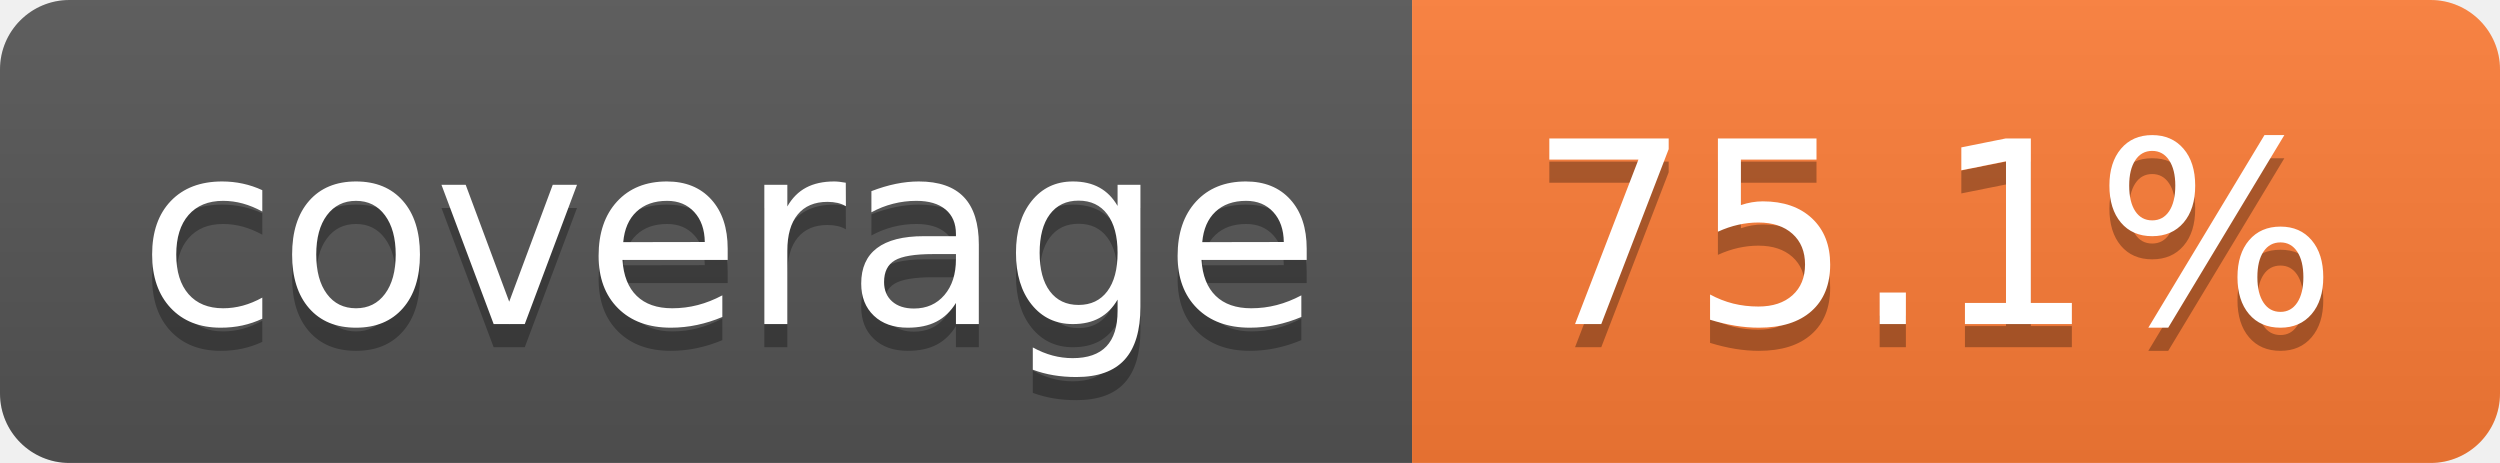
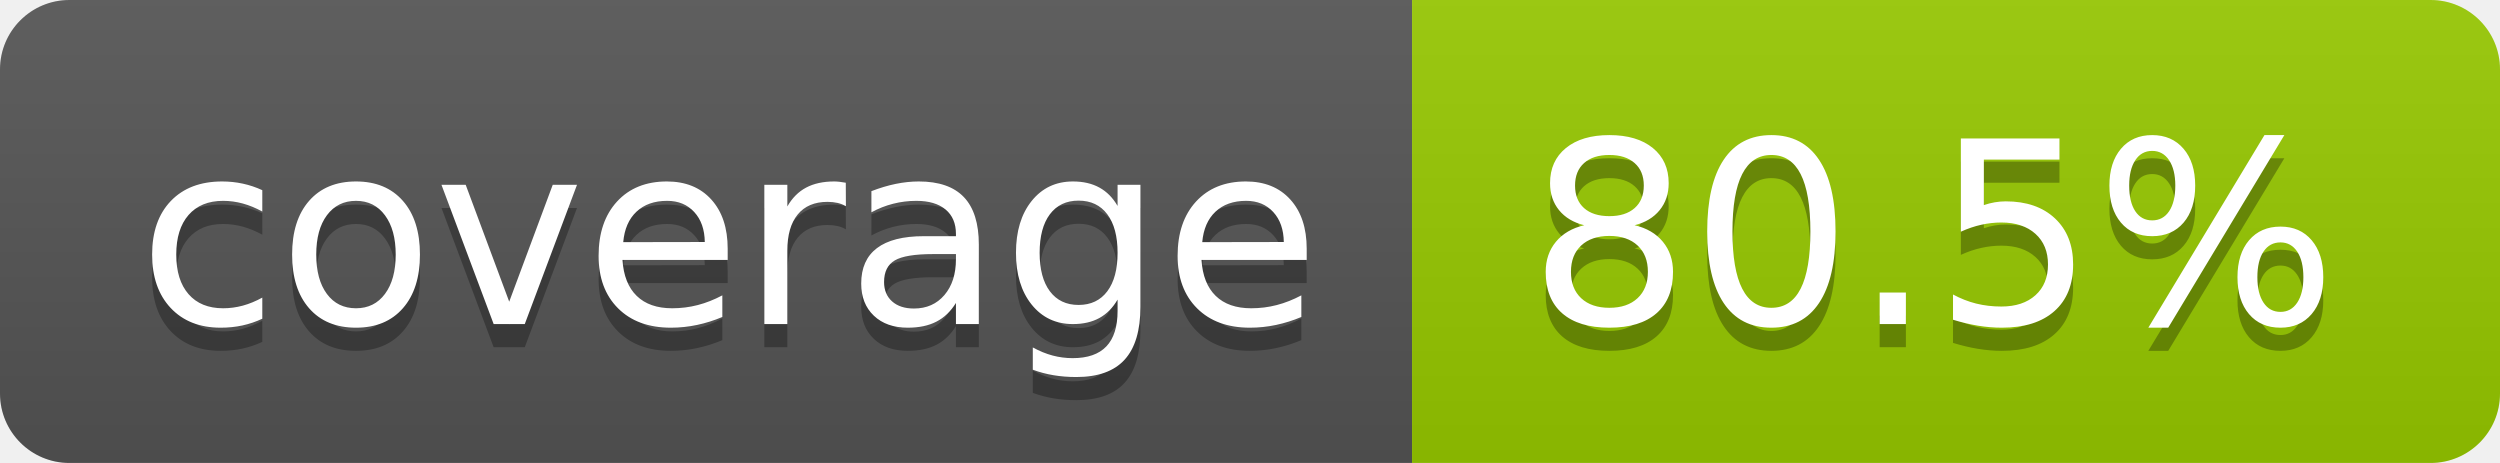
- <svg xmlns="http://www.w3.org/2000/svg" width="108" height="20" role="img" aria-label="coverage: 75.1%">
+ <svg xmlns="http://www.w3.org/2000/svg" width="108" height="20" role="img" aria-label="coverage: 80.5%">
  <linearGradient id="s" x2="0" y2="100%">
    <stop offset="0" stop-color="#bbb" stop-opacity=".1" />
    <stop offset="1" stop-opacity=".1" />
  </linearGradient>
  <clipPath id="r">
    <rect width="108" height="20" rx="3" fill="#fff" />
  </clipPath>
  <g clip-path="url(#r)">
    <rect width="61" height="20" fill="#555" />
-     <rect x="61" width="47" height="20" fill="#fe7d37" />
+     <rect x="61" width="47" height="20" fill="#97ca00" />
    <rect width="108" height="20" fill="url(#s)" />
  </g>
  <g fill="#fff" text-anchor="middle" font-family="Verdana,Geneva,DejaVu Sans,sans-serif" text-rendering="geometricPrecision" font-size="110">
    <text aria-hidden="true" x="315" y="150" fill="#010101" fill-opacity=".3" transform="scale(.1)" textLength="510">coverage</text>
    <text x="315" y="140" transform="scale(.1)" fill="#fff" textLength="510">coverage</text>
-     <text aria-hidden="true" x="835" y="150" fill="#010101" fill-opacity=".3" transform="scale(.1)" textLength="370">75.1%</text>
-     <text x="835" y="140" transform="scale(.1)" fill="#fff" textLength="370">75.1%</text>
+     <text aria-hidden="true" x="835" y="150" fill="#010101" fill-opacity=".3" transform="scale(.1)" textLength="370">80.5%</text>
+     <text x="835" y="140" transform="scale(.1)" fill="#fff" textLength="370">80.5%</text>
  </g>
</svg>
